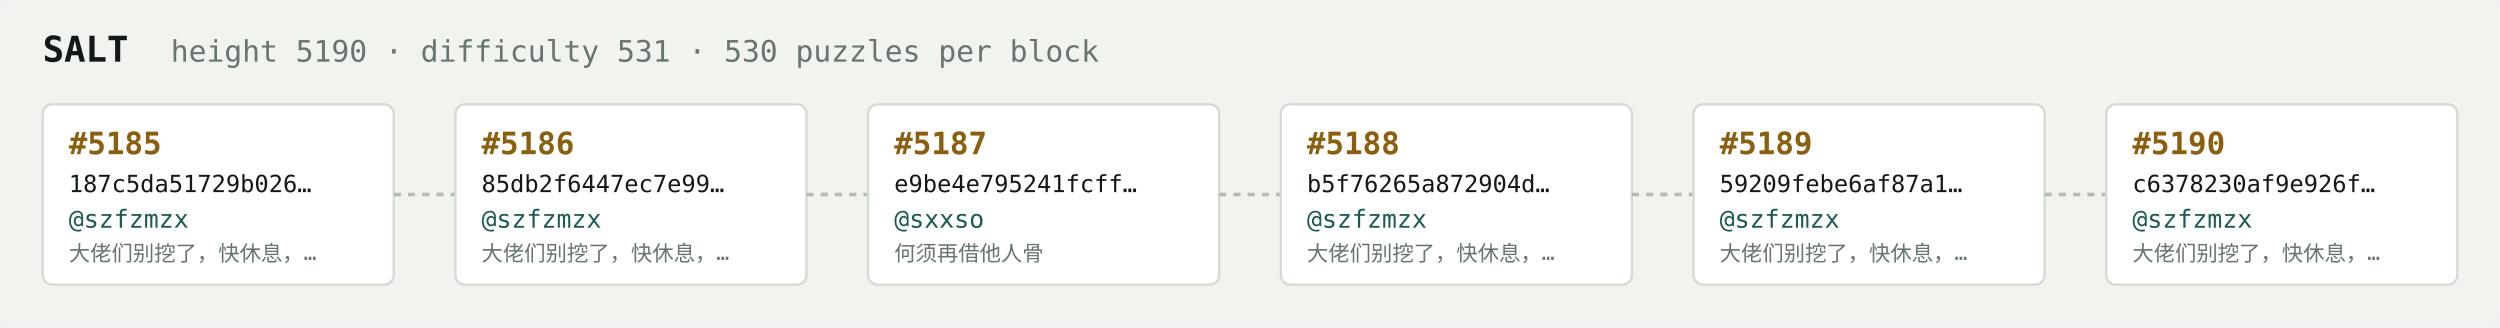
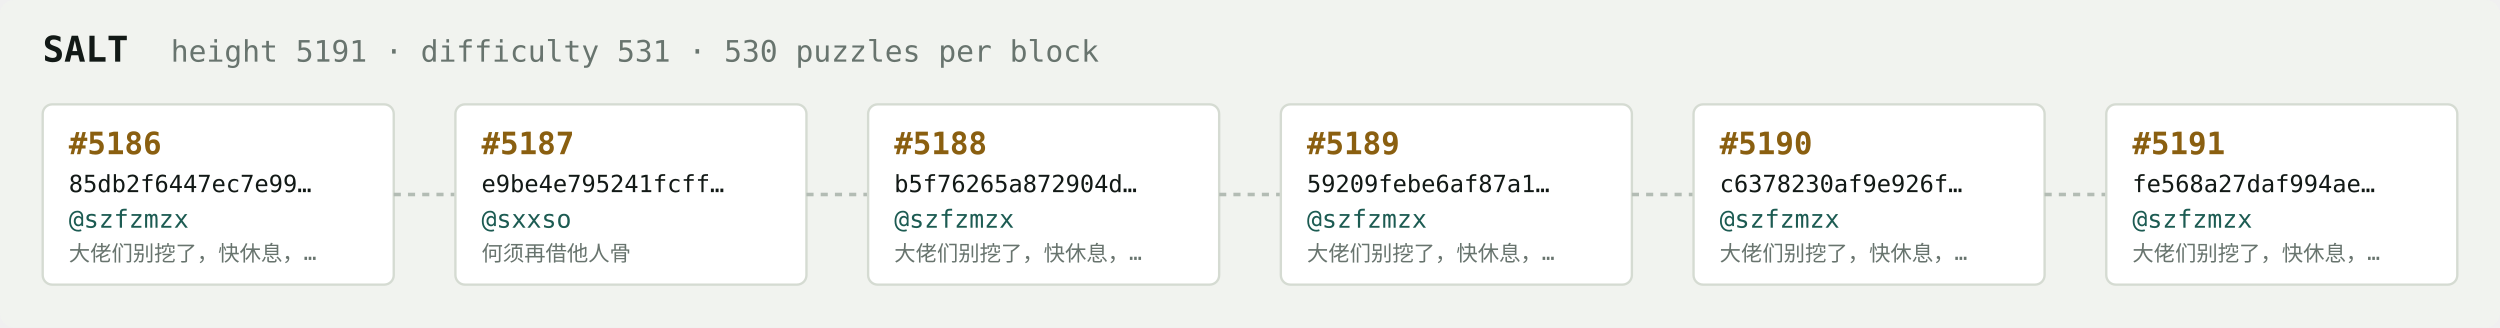
<svg xmlns="http://www.w3.org/2000/svg" width="1054" height="138" viewBox="0 0 1054 138" font-family="ui-monospace,SFMono-Regular,Menlo,monospace">
  <rect fill="#f1f3ef" width="1054" height="138" rx="6" />
  <text x="18" y="26" fill="#121916" font-size="15" font-weight="700">SALT</text>
-   <text x="72" y="26" fill="#68746e" font-size="12.5">height 5190 · difficulty 531 · 530 puzzles per block</text>
+   <text x="72" y="26" fill="#68746e" font-size="12.5">height 5191 · difficulty 531 · 530 puzzles per block</text>
  <rect x="18" y="44" width="148" height="76" rx="4" fill="#ffffff" stroke="#d5dbd2" stroke-width="1" />
-   <text x="29" y="65" fill="#8a5f10" font-size="13" font-weight="700">#5185</text>
-   <text x="29" y="81" fill="#121916" font-size="10">187c5da51729b026…</text>
+   <text x="29" y="65" fill="#8a5f10" font-size="13" font-weight="700">#5186</text>
+   <text x="29" y="81" fill="#121916" font-size="10">85db2f6447ec7e99…</text>
  <text x="29" y="96" fill="#1c5b52" font-size="10.5">@szfzmzx</text>
  <text x="29" y="110" fill="#68746e" font-size="9">大佬们别挖了，快休息，…</text>
  <line x1="166" y1="82.0" x2="192" y2="82.0" stroke="#b3bcb4" stroke-width="1.5" stroke-dasharray="3 3" />
  <rect x="192" y="44" width="148" height="76" rx="4" fill="#ffffff" stroke="#d5dbd2" stroke-width="1" />
-   <text x="203" y="65" fill="#8a5f10" font-size="13" font-weight="700">#5186</text>
-   <text x="203" y="81" fill="#121916" font-size="10">85db2f6447ec7e99…</text>
-   <text x="203" y="96" fill="#1c5b52" font-size="10.5">@szfzmzx</text>
-   <text x="203" y="110" fill="#68746e" font-size="9">大佬们别挖了，快休息，…</text>
+   <text x="203" y="65" fill="#8a5f10" font-size="13" font-weight="700">#5187</text>
+   <text x="203" y="81" fill="#121916" font-size="10">e9be4e795241fcff…</text>
+   <text x="203" y="96" fill="#1c5b52" font-size="10.5">@sxxso</text>
+   <text x="203" y="110" fill="#68746e" font-size="9">何须再借他人骨</text>
  <line x1="340" y1="82.0" x2="366" y2="82.0" stroke="#b3bcb4" stroke-width="1.5" stroke-dasharray="3 3" />
  <rect x="366" y="44" width="148" height="76" rx="4" fill="#ffffff" stroke="#d5dbd2" stroke-width="1" />
-   <text x="377" y="65" fill="#8a5f10" font-size="13" font-weight="700">#5187</text>
-   <text x="377" y="81" fill="#121916" font-size="10">e9be4e795241fcff…</text>
-   <text x="377" y="96" fill="#1c5b52" font-size="10.5">@sxxso</text>
-   <text x="377" y="110" fill="#68746e" font-size="9">何须再借他人骨</text>
+   <text x="377" y="65" fill="#8a5f10" font-size="13" font-weight="700">#5188</text>
+   <text x="377" y="81" fill="#121916" font-size="10">b5f76265a872904d…</text>
+   <text x="377" y="96" fill="#1c5b52" font-size="10.5">@szfzmzx</text>
+   <text x="377" y="110" fill="#68746e" font-size="9">大佬们别挖了，快休息，…</text>
  <line x1="514" y1="82.0" x2="540" y2="82.0" stroke="#b3bcb4" stroke-width="1.5" stroke-dasharray="3 3" />
  <rect x="540" y="44" width="148" height="76" rx="4" fill="#ffffff" stroke="#d5dbd2" stroke-width="1" />
-   <text x="551" y="65" fill="#8a5f10" font-size="13" font-weight="700">#5188</text>
-   <text x="551" y="81" fill="#121916" font-size="10">b5f76265a872904d…</text>
+   <text x="551" y="65" fill="#8a5f10" font-size="13" font-weight="700">#5189</text>
+   <text x="551" y="81" fill="#121916" font-size="10">59209febe6af87a1…</text>
  <text x="551" y="96" fill="#1c5b52" font-size="10.5">@szfzmzx</text>
  <text x="551" y="110" fill="#68746e" font-size="9">大佬们别挖了，快休息，…</text>
  <line x1="688" y1="82.0" x2="714" y2="82.0" stroke="#b3bcb4" stroke-width="1.5" stroke-dasharray="3 3" />
  <rect x="714" y="44" width="148" height="76" rx="4" fill="#ffffff" stroke="#d5dbd2" stroke-width="1" />
-   <text x="725" y="65" fill="#8a5f10" font-size="13" font-weight="700">#5189</text>
-   <text x="725" y="81" fill="#121916" font-size="10">59209febe6af87a1…</text>
+   <text x="725" y="65" fill="#8a5f10" font-size="13" font-weight="700">#5190</text>
+   <text x="725" y="81" fill="#121916" font-size="10">c6378230af9e926f…</text>
  <text x="725" y="96" fill="#1c5b52" font-size="10.5">@szfzmzx</text>
  <text x="725" y="110" fill="#68746e" font-size="9">大佬们别挖了，快休息，…</text>
  <line x1="862" y1="82.0" x2="888" y2="82.0" stroke="#b3bcb4" stroke-width="1.5" stroke-dasharray="3 3" />
  <rect x="888" y="44" width="148" height="76" rx="4" fill="#ffffff" stroke="#d5dbd2" stroke-width="1" />
-   <text x="899" y="65" fill="#8a5f10" font-size="13" font-weight="700">#5190</text>
-   <text x="899" y="81" fill="#121916" font-size="10">c6378230af9e926f…</text>
+   <text x="899" y="65" fill="#8a5f10" font-size="13" font-weight="700">#5191</text>
+   <text x="899" y="81" fill="#121916" font-size="10">fe568a27daf994ae…</text>
  <text x="899" y="96" fill="#1c5b52" font-size="10.5">@szfzmzx</text>
  <text x="899" y="110" fill="#68746e" font-size="9">大佬们别挖了，快休息，…</text>
</svg>
